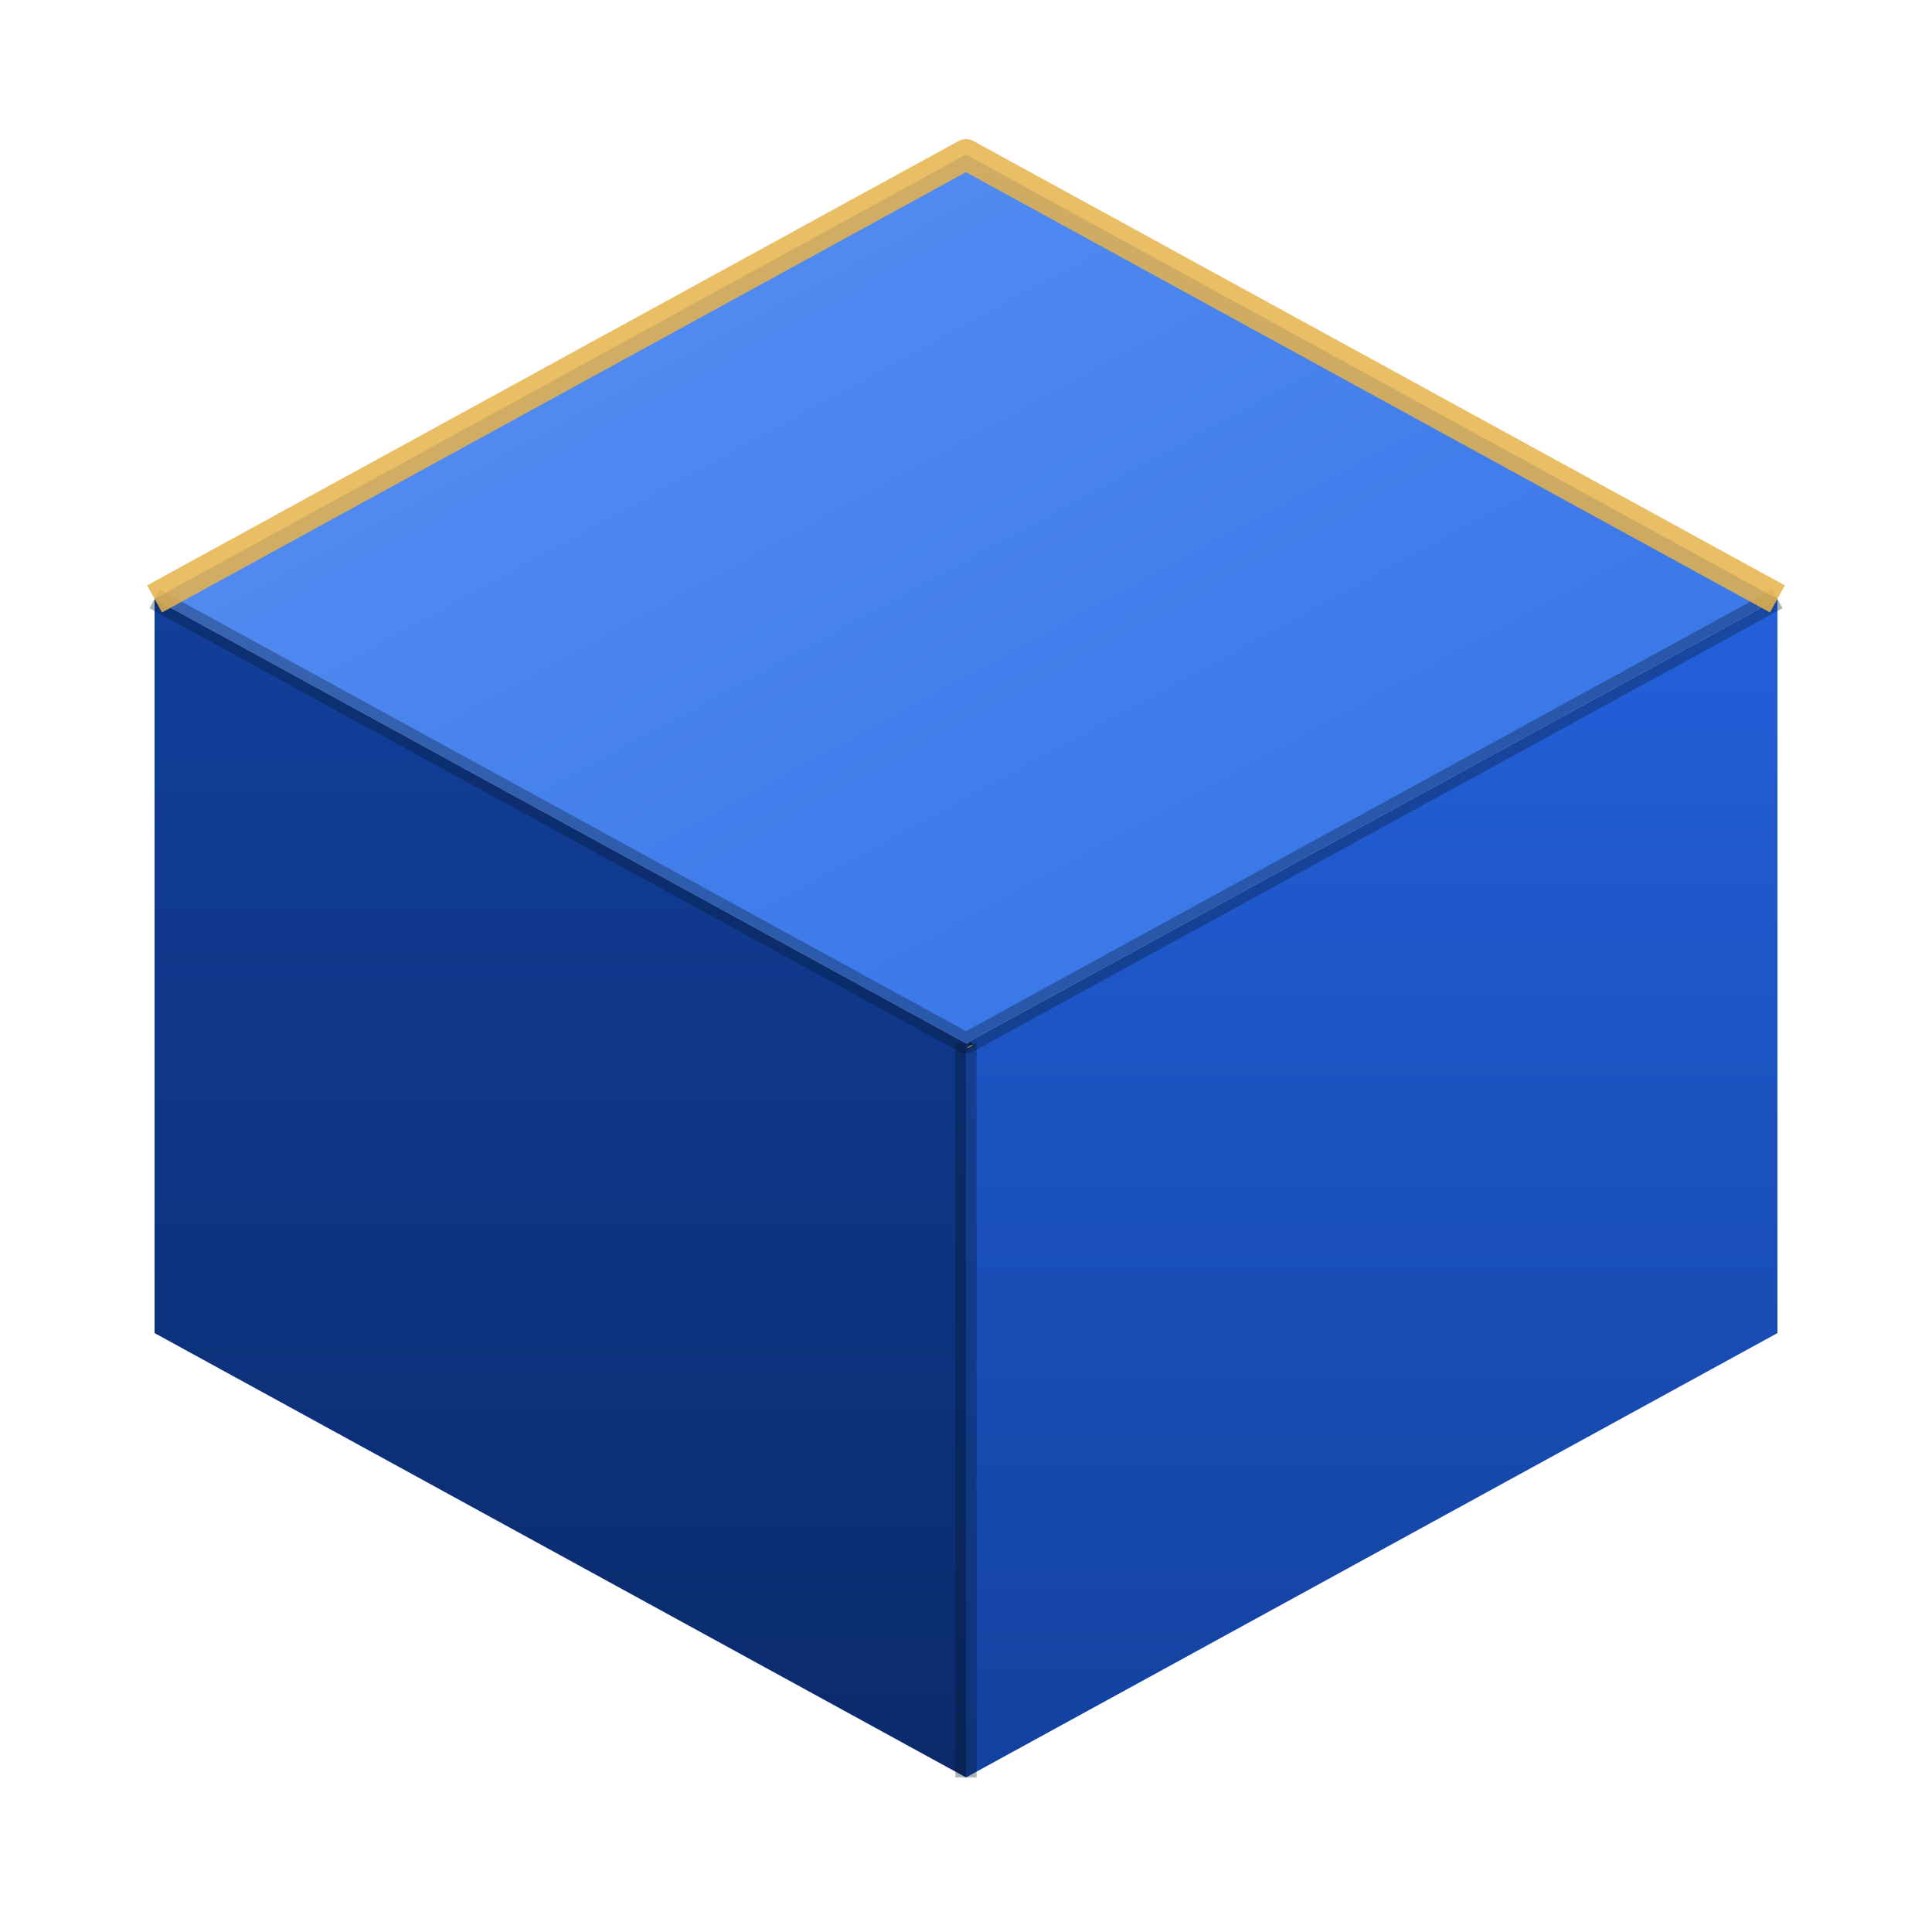
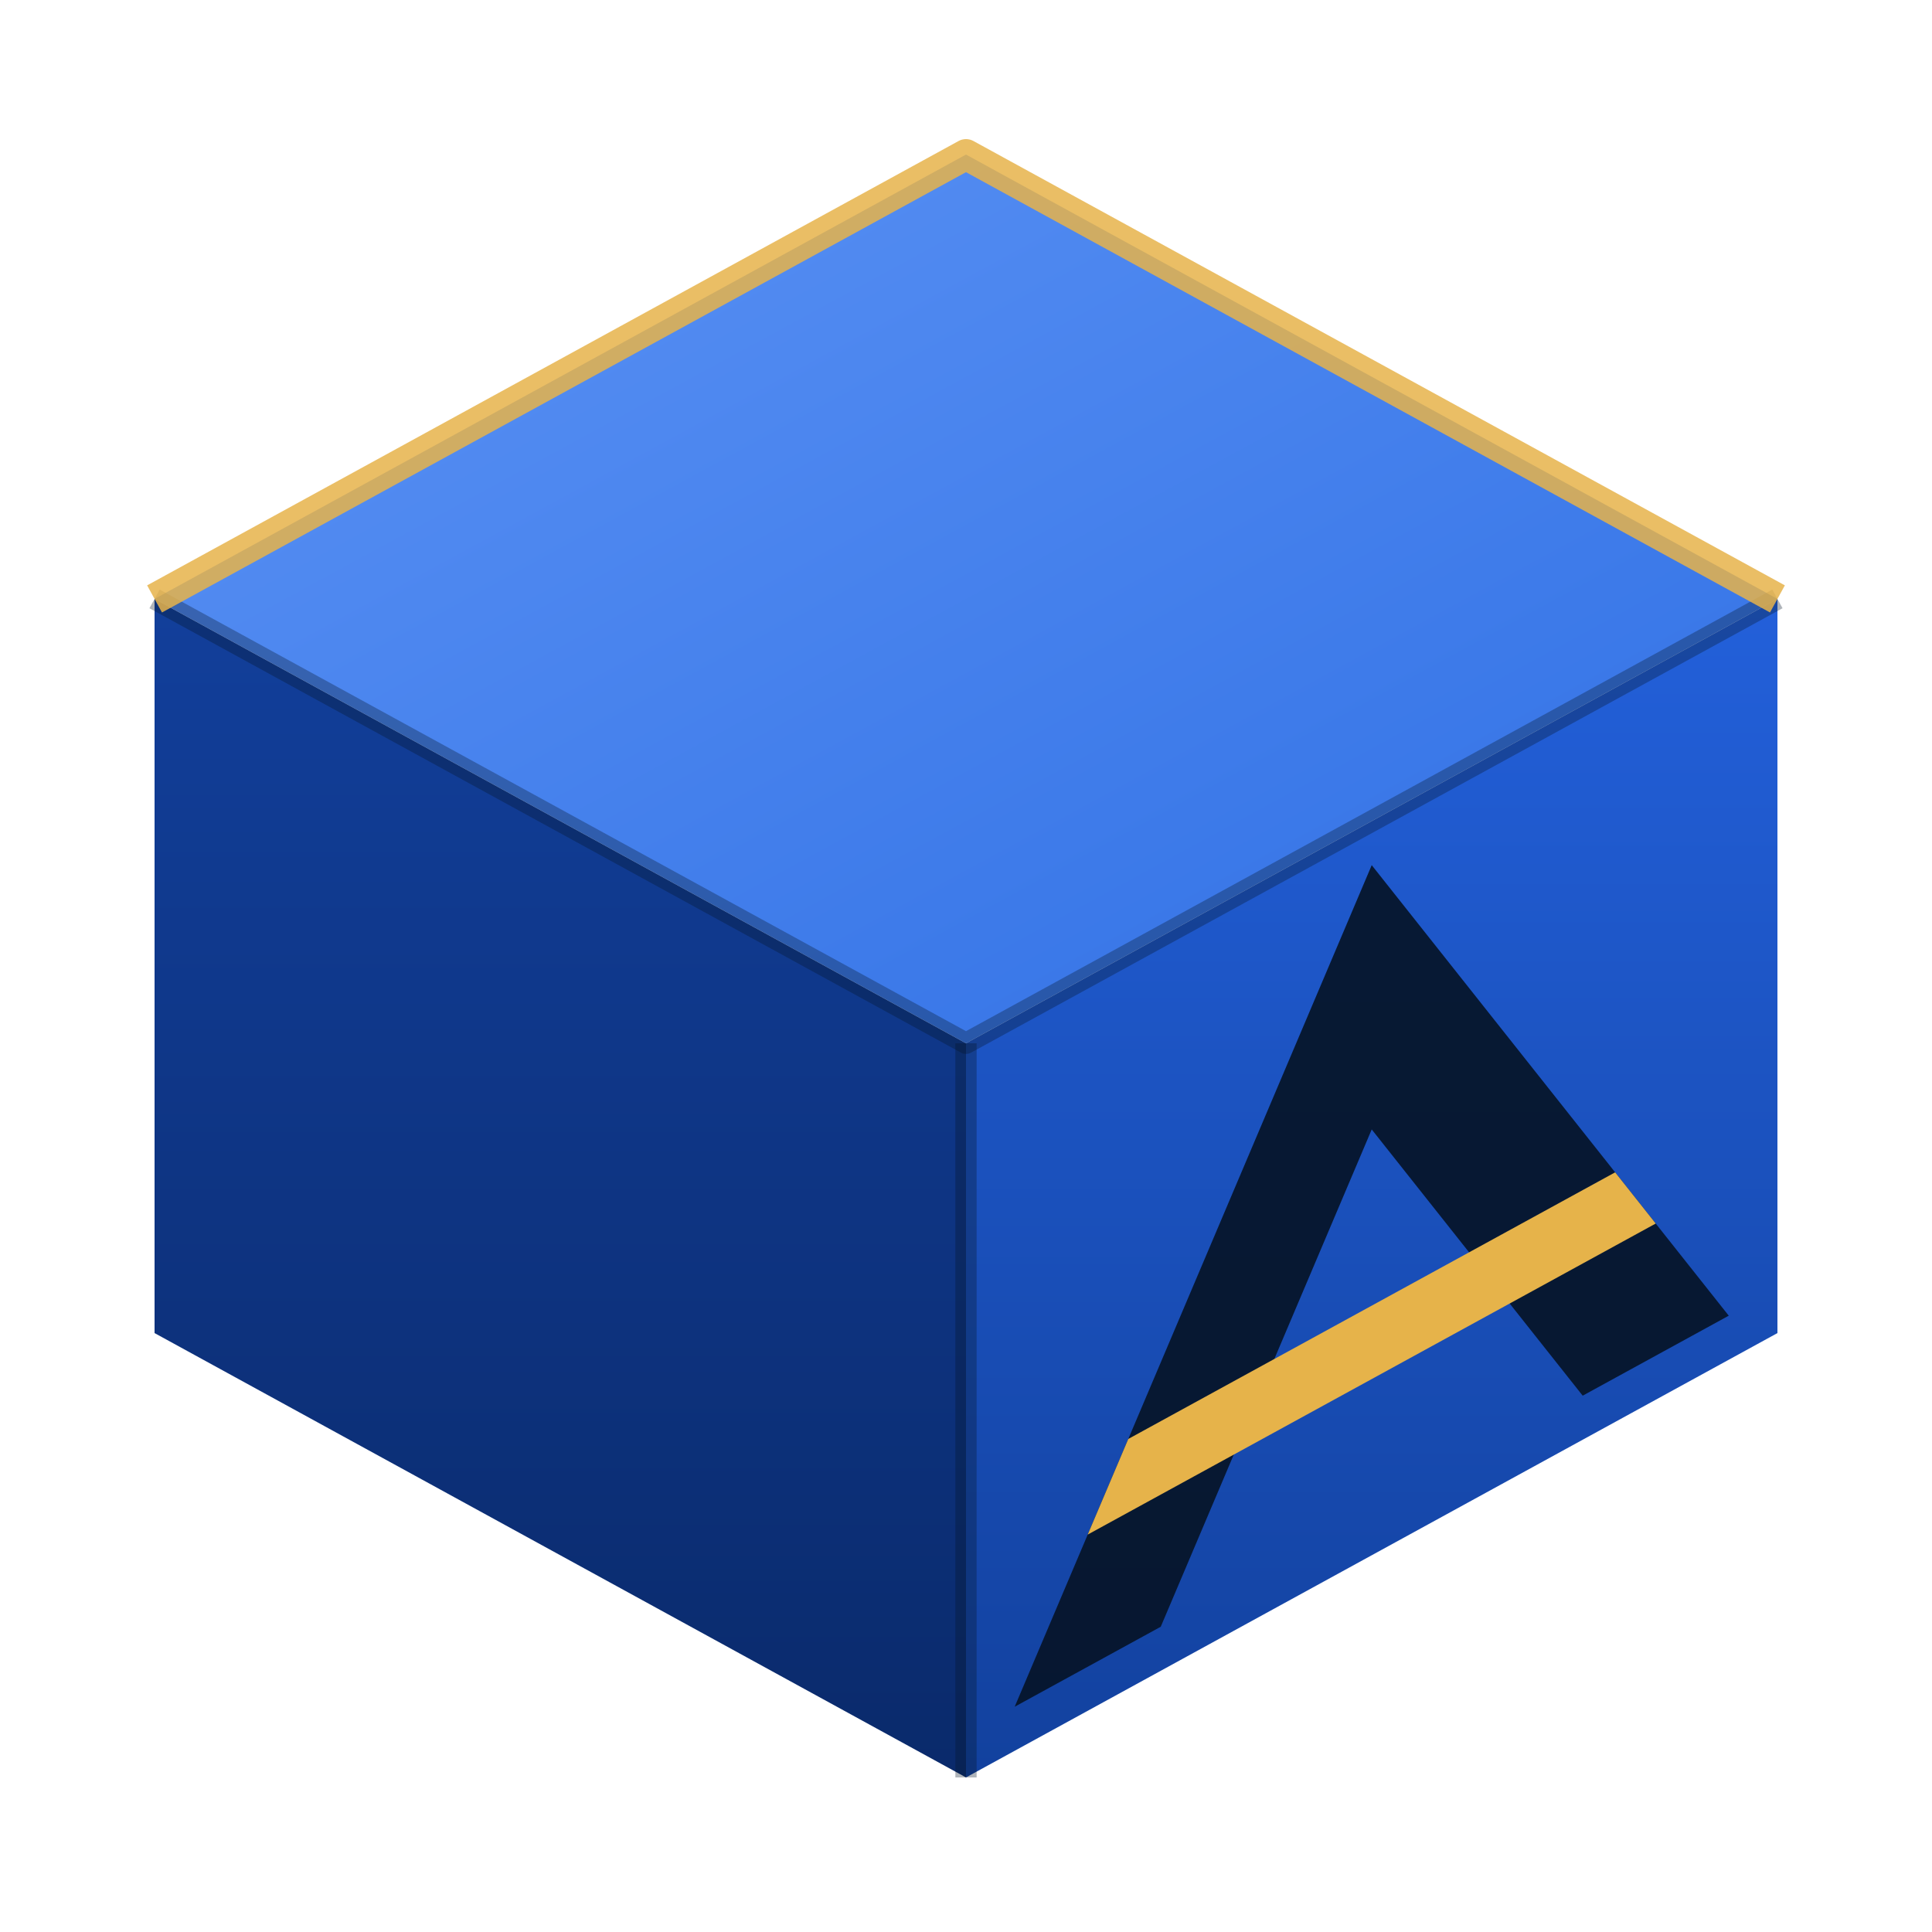
<svg xmlns="http://www.w3.org/2000/svg" viewBox="0 0 100 100" width="512" height="512">
  <defs>
    <linearGradient id="top" x1="0" y1="0" x2="1" y2="1">
      <stop offset="0%" stop-color="#5C93F5" />
      <stop offset="100%" stop-color="#2F6FE4" />
    </linearGradient>
    <linearGradient id="right" x1="0" y1="0" x2="0" y2="1">
      <stop offset="0%" stop-color="#2360DA" />
      <stop offset="100%" stop-color="#12419E" />
    </linearGradient>
    <linearGradient id="left" x1="0" y1="0" x2="0" y2="1">
      <stop offset="0%" stop-color="#123F9B" />
      <stop offset="100%" stop-color="#0A2A6B" />
    </linearGradient>
    <clipPath id="k">
-       <path d="M0.5 0.06 L0.06 0.94 L0.94 0.94 Z" transform="matrix(0.42 -0.23 0 0.38 50 54)" />
+       <path d="M0.5 0.06 L0.06 0.94 L0.94 0.94 Z" transform="matrix(42 -23 0 38 50 54)" />
    </clipPath>
  </defs>
  <polygon points="8,31 50,54 50,92 8,69" fill="url(#left)" />
  <polygon points="92,31 50,54 50,92 92,69" fill="url(#right)" />
  <polygon points="50,8 92,31 50,54 8,31" fill="url(#top)" />
  <g stroke="#061428" stroke-opacity="0.32" stroke-width="1.1" fill="none" stroke-linejoin="round">
    <path d="M8 31 L50 54 L92 31" />
    <path d="M50 54 L50 92" />
  </g>
-   <path d="M0.5 0.06 L0.94 0.94 L0.76 0.94 L0.5 0.42 L0.24 0.94 L0.06 0.94 Z" transform="matrix(0.42 -0.23 0 0.38 50 54)" fill="#061428" fill-opacity="0.92" />
+   <path d="M0.5 0.06 L0.94 0.94 L0.76 0.94 L0.5 0.42 L0.24 0.94 L0.06 0.94 Z" transform="matrix(42 -23 0 38 50 54)" fill="#061428" fill-opacity="0.92" />
  <g clip-path="url(#k)">
-     <rect x="0" y="0.66" width="1" height="0.1" transform="matrix(0.42 -0.23 0 0.38 50 54)" fill="#E6B34A" />
+     <rect x="0" y="0.66" width="1" height="0.1" transform="matrix(42 -23 0 38 50 54)" fill="#E6B34A" />
  </g>
  <path d="M8 31 L50 8 L92 31" fill="none" stroke="#E6B34A" stroke-width="1.6" stroke-linejoin="round" stroke-opacity="0.85" />
</svg>
